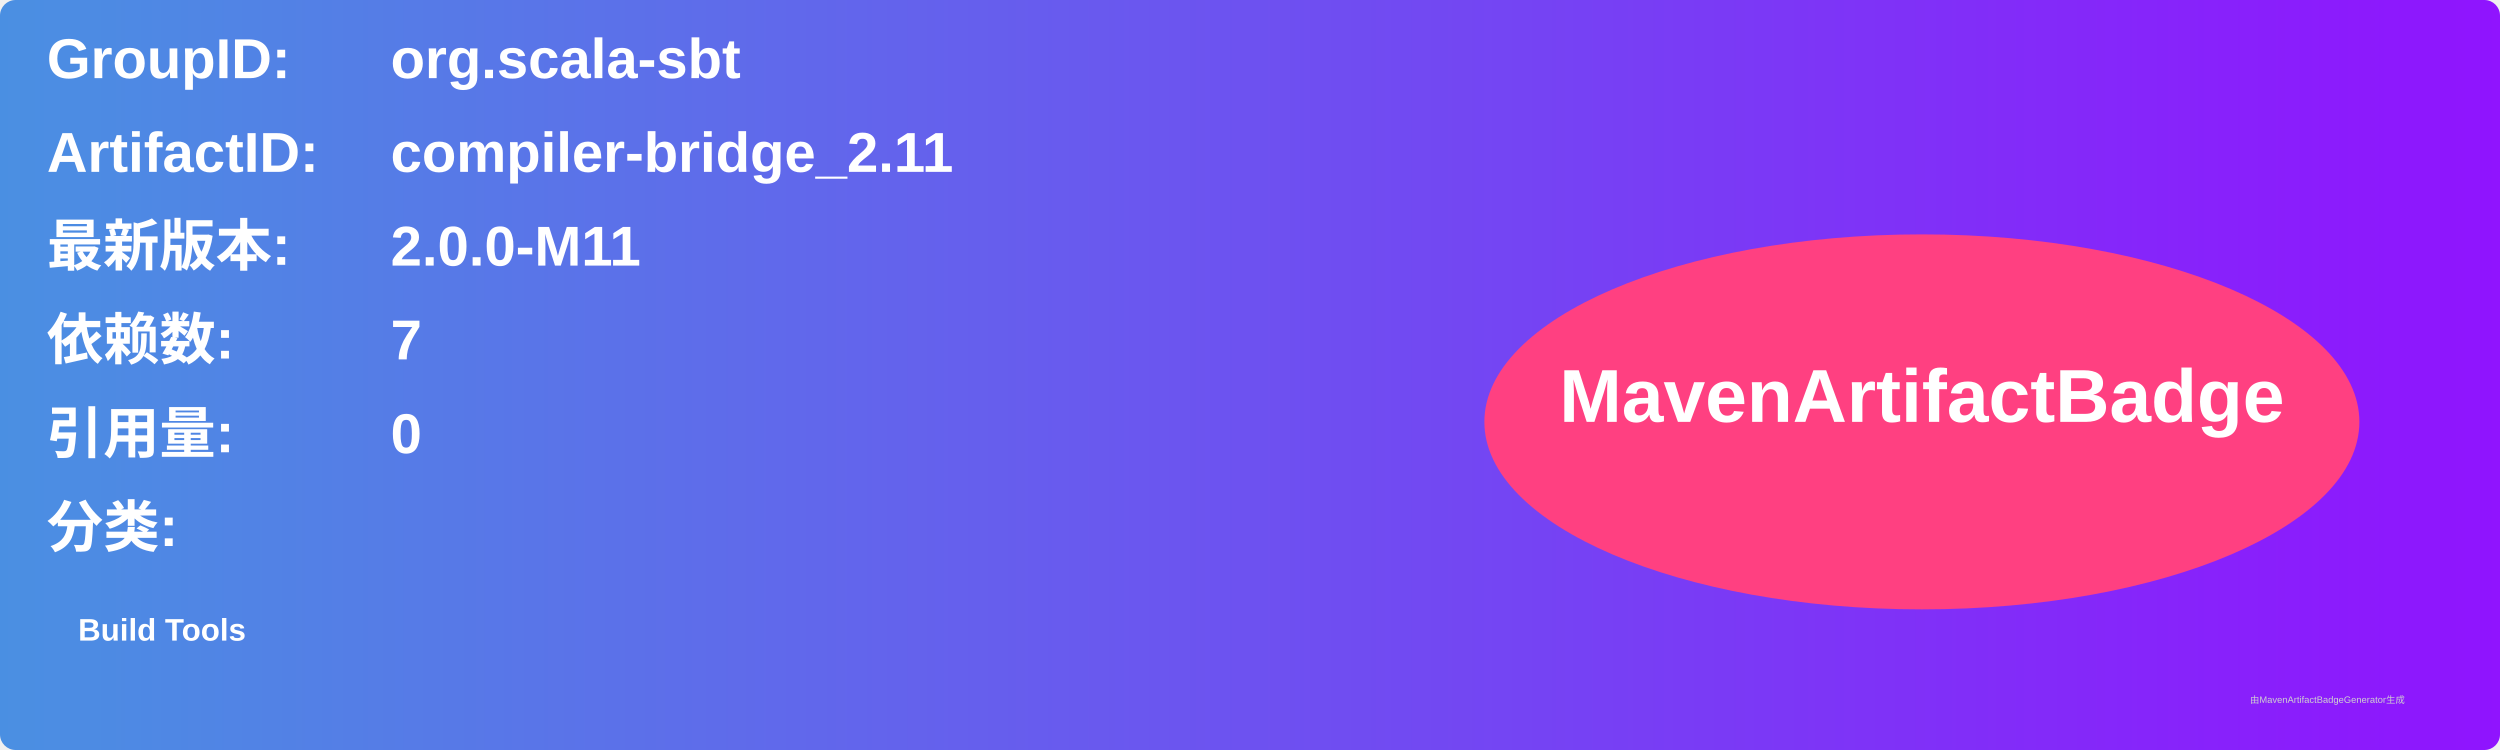
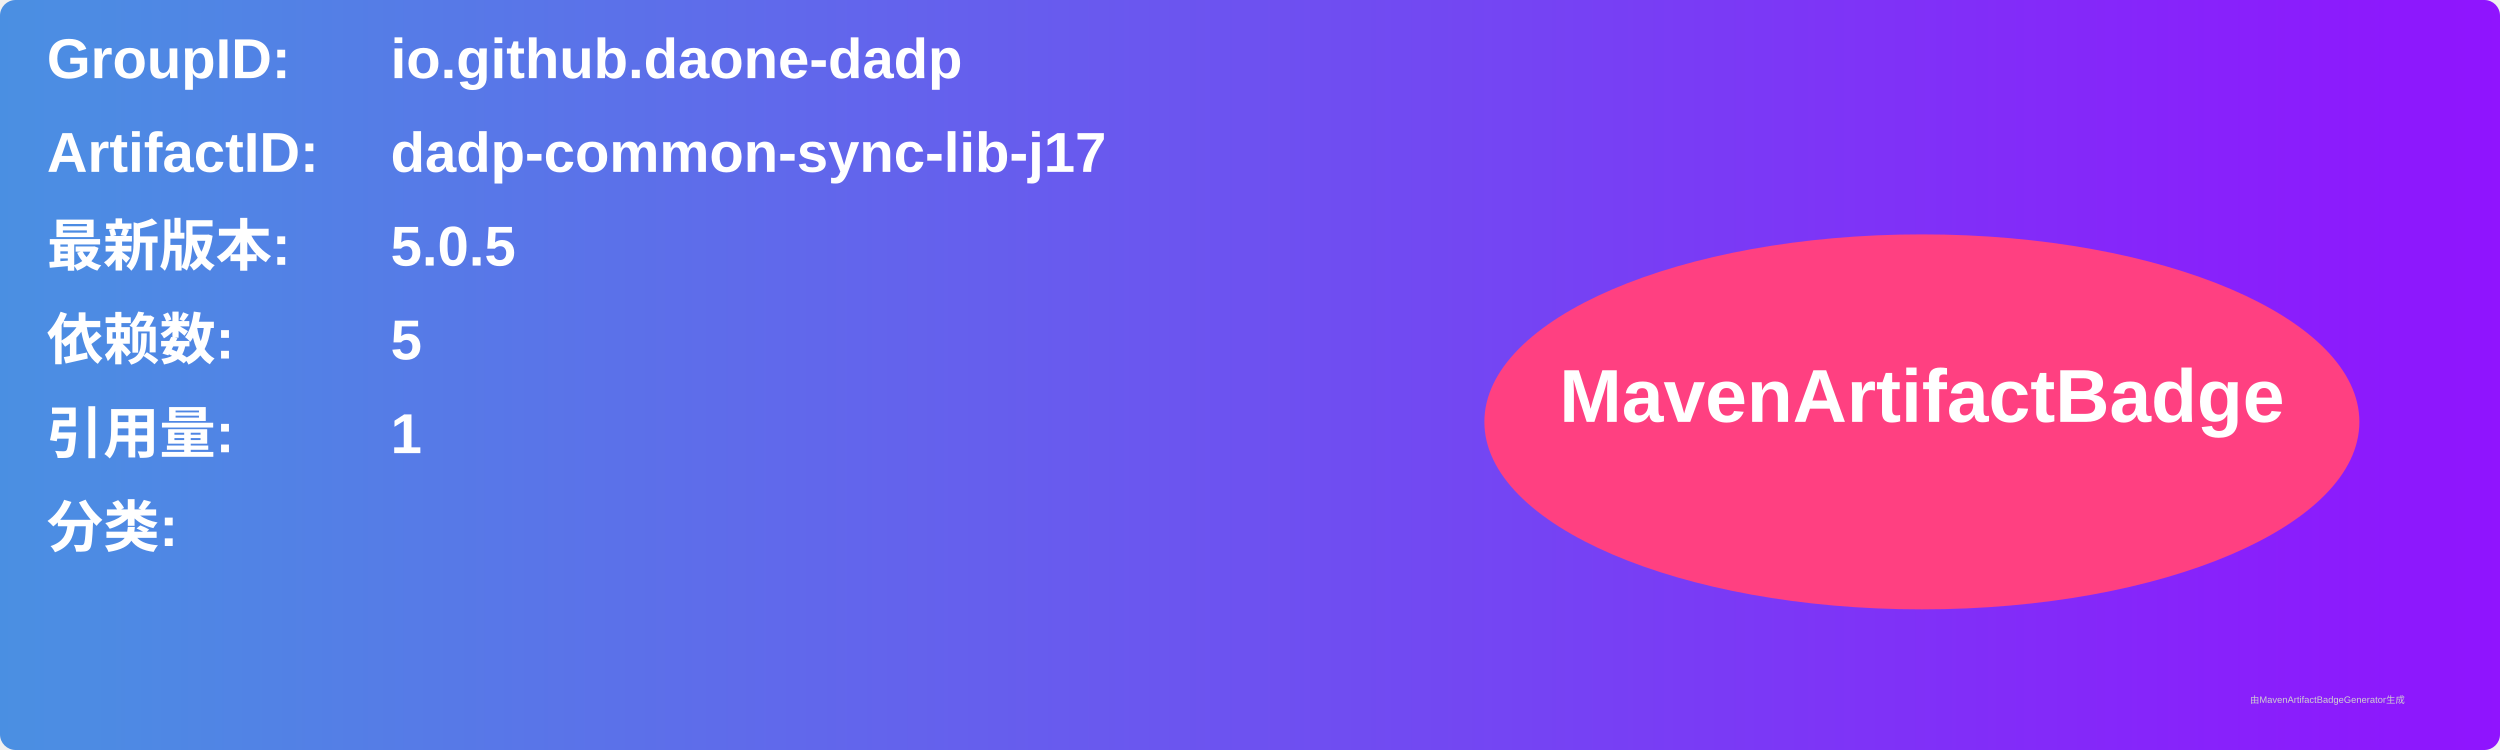
<svg xmlns="http://www.w3.org/2000/svg" width="800" height="240" viewBox="0 0 800 240">
  <linearGradient id="grad" x1="0%" y1="0%" x2="100%" y2="0%">
    <stop offset="0%" stop-color="#4a90e2" />
    <stop offset="100%" stop-color="#9013fe" />
  </linearGradient>
  <rect width="100%" height="100%" rx="5" ry="5" fill="url(#grad)" />
  <g transform="translate(15, 15)">
    <text x="0" y="10" font-family="Arial" font-size="18" fill="white" font-weight="bold" width="260">GroupID:</text>
-     <text x="110" y="10" font-family="Arial" font-size="18" fill="white" font-weight="bold" width="460">org.scala-sbt</text>
+     <text x="110" y="10" font-family="Arial" font-size="18" fill="white" font-weight="bold" width="460">io.github.daone-dadp</text>
    <text x="0" y="40" font-family="Arial" font-size="18" fill="white" font-weight="bold" width="260">ArtifactID:</text>
-     <text x="110" y="40" font-family="Arial" font-size="18" fill="white" font-weight="bold" width="460">compiler-bridge_2.11</text>
+     <text x="110" y="40" font-family="Arial" font-size="18" fill="white" font-weight="bold" width="460">dadp-common-sync-lib-j17</text>
    <text x="0" y="70" font-family="Arial" font-size="18" fill="white" font-weight="bold">最新版本:</text>
    <text x="110" y="70" font-family="Arial" font-size="18" fill="white" font-weight="bold">
-       <tspan font-weight="bold">2.0.0-M11</tspan>
+       <tspan font-weight="bold">5.0.5</tspan>
    </text>
    <text x="0" y="100" font-family="Arial" font-size="18" fill="white" font-weight="bold">依赖数: </text>
    <text x="110" y="100" font-family="Arial" font-size="18" fill="white">
-       <tspan font-weight="bold">7</tspan>
+       <tspan font-weight="bold">5</tspan>
    </text>
    <text x="0" y="130" font-family="Arial" font-size="18" fill="white" font-weight="bold">引用量: </text>
    <text x="110" y="130" font-family="Arial" font-size="18" fill="white">
-       <tspan font-weight="bold">0</tspan>
+       <tspan font-weight="bold">1</tspan>
    </text>
    <text x="0" y="160" font-family="Arial" font-size="18" fill="white" font-weight="bold">分类:</text>
    <text x="10" y="190" font-family="Arial" font-size="10" fill="white">
-       <tspan font-weight="bold">Build Tools</tspan>
+       <tspan font-weight="bold" />
    </text>
    <ellipse cx="600" cy="120" rx="140" ry="60" fill="#ff4081" />
    <text x="600" y="120" text-anchor="middle" font-family="Arial" font-size="24" fill="white" font-weight="bold">MavenArtifactBadge</text>
  </g>
  <text x="720" y="225" font-family="Arial" font-size="3" fill="#d0d0d0">由MavenArtifactBadgeGenerator生成</text>
</svg>
